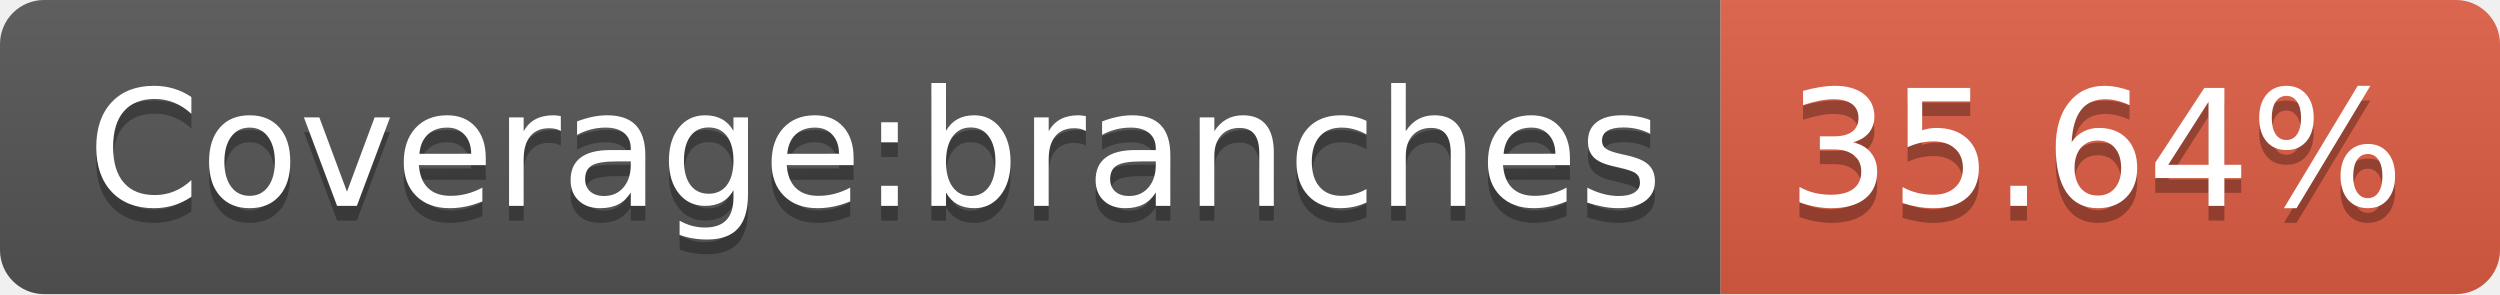
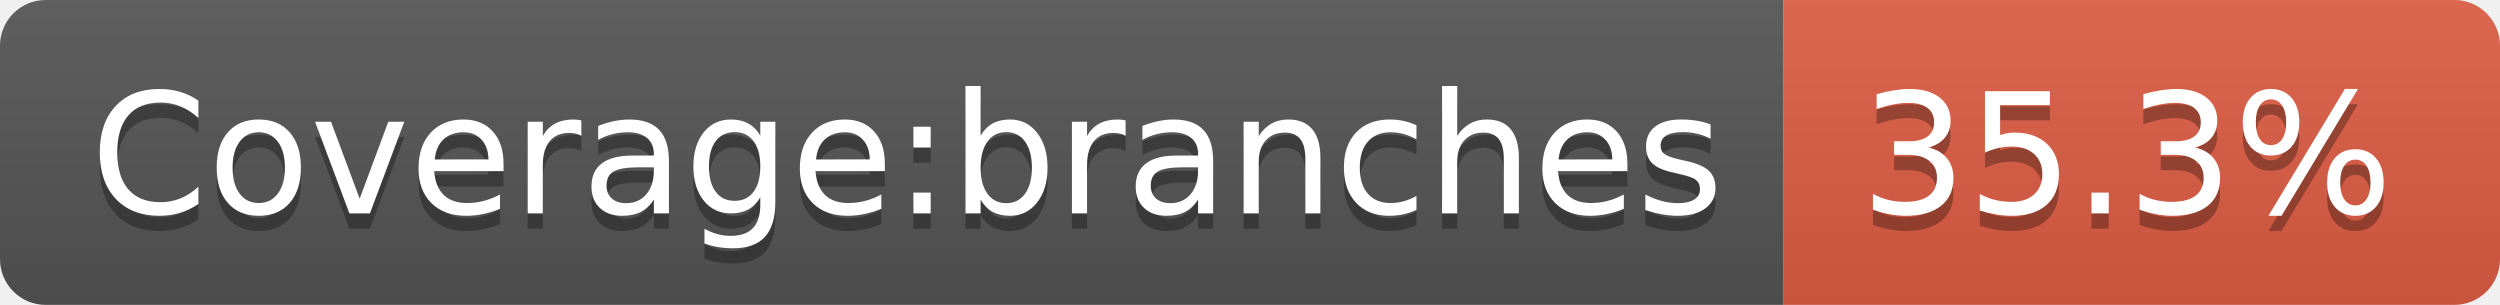
- <svg xmlns="http://www.w3.org/2000/svg" width="170" height="20" role="img" aria-label="Coverage:branches: 35.64%">
+ <svg xmlns="http://www.w3.org/2000/svg" width="164" height="20" role="img" aria-label="Coverage:branches: 35.3%">
  <linearGradient id="s" x2="0" y2="100%">
    <stop offset="0" stop-color="#bbb" stop-opacity=".1" />
    <stop offset="1" stop-opacity=".1" />
  </linearGradient>
  <clipPath id="r">
-     <rect width="170" height="20" rx="3" fill="#fff" />
+     <rect width="164" height="20" rx="3" fill="#fff" />
  </clipPath>
  <g clip-path="url(#r)">
    <rect width="117" height="20" fill="#555" />
-     <rect x="117" width="53" height="20" fill="#e05d44" />
-     <rect width="170" height="20" fill="url(#s)" />
+     <rect x="117" width="47" height="20" fill="#e05d44" />
+     <rect width="164" height="20" fill="url(#s)" />
  </g>
  <g fill="#fff" text-anchor="middle" font-family="Verdana,Geneva,DejaVu Sans,sans-serif" text-rendering="geometricPrecision" font-size="110">
    <text aria-hidden="true" x="595" y="150" fill="#010101" fill-opacity=".3" transform="scale(.1)" textLength="1070">Coverage:branches</text>
    <text x="595" y="140" transform="scale(.1)" fill="#fff" textLength="1070">Coverage:branches</text>
-     <text aria-hidden="true" x="1425" y="150" fill="#010101" fill-opacity=".3" transform="scale(.1)" textLength="430">35.64%</text>
-     <text x="1425" y="140" transform="scale(.1)" fill="#fff" textLength="430">35.64%</text>
+     <text aria-hidden="true" x="1395" y="150" fill="#010101" fill-opacity=".3" transform="scale(.1)" textLength="370">35.3%</text>
+     <text x="1395" y="140" transform="scale(.1)" fill="#fff" textLength="370">35.3%</text>
  </g>
</svg>
